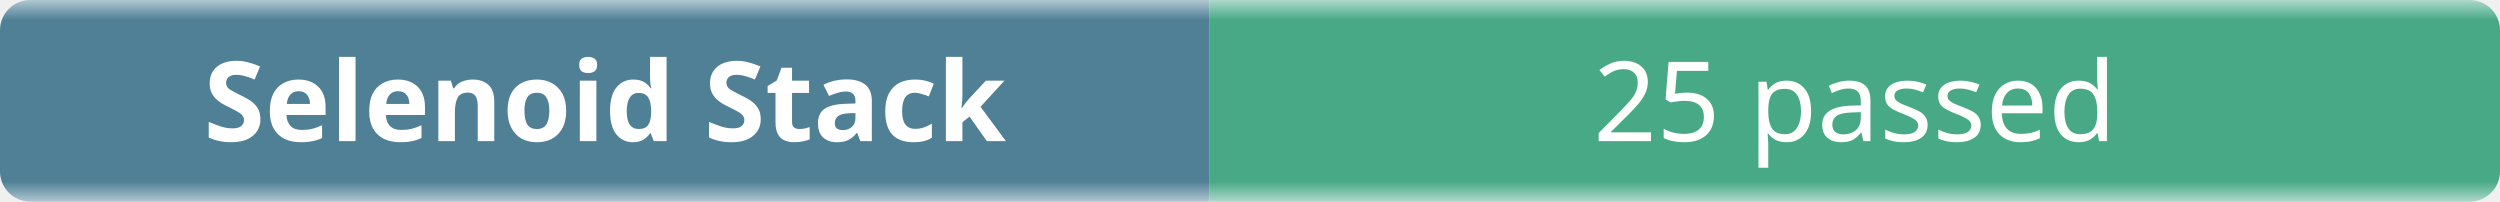
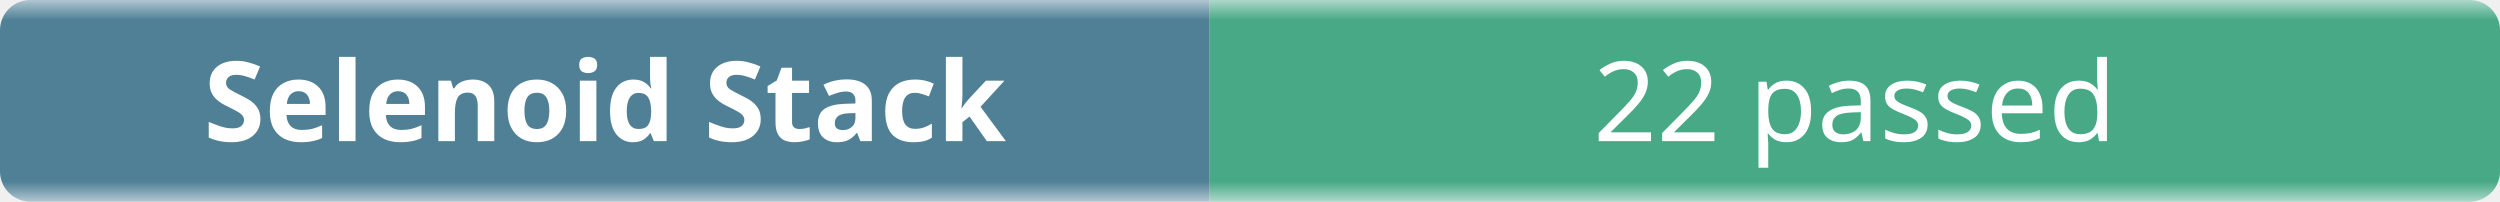
- <svg xmlns="http://www.w3.org/2000/svg" width="248" height="20" role="img" aria-label="Selenoid Stack: 25 passed">
+ <svg xmlns="http://www.w3.org/2000/svg" width="248" height="20" role="img" aria-label="Selenoid Stack: 22 passed">
  <linearGradient id="b" x2="0" y2="100%">
    <stop offset="0" stop-color="#f8fafc" stop-opacity=".7" />
    <stop offset=".1" stop-color="#eef2f7" stop-opacity=".3" />
    <stop offset=".9" stop-color="#eef2f7" stop-opacity=".3" />
    <stop offset="1" stop-color="#f8fafc" stop-opacity=".7" />
  </linearGradient>
  <mask id="m">
    <rect width="248" height="20" rx="3" fill="#fff" />
  </mask>
  <g mask="url(#m)">
    <rect width="120" height="20" fill="#0b4f6c" />
    <rect x="120" width="128" height="20" fill="#008a56" />
    <rect width="248" height="20" fill="url(#b)" />
  </g>
  <g fill="#fff" text-anchor="middle" font-family="ui-sans-serif,system-ui,sans-serif" font-size="11">
    <text x="60" y="14" font-weight="600">Selenoid Stack</text>
-     <text x="184" y="14">25 passed</text>
+     <text x="184" y="14">22 passed</text>
  </g>
</svg>
